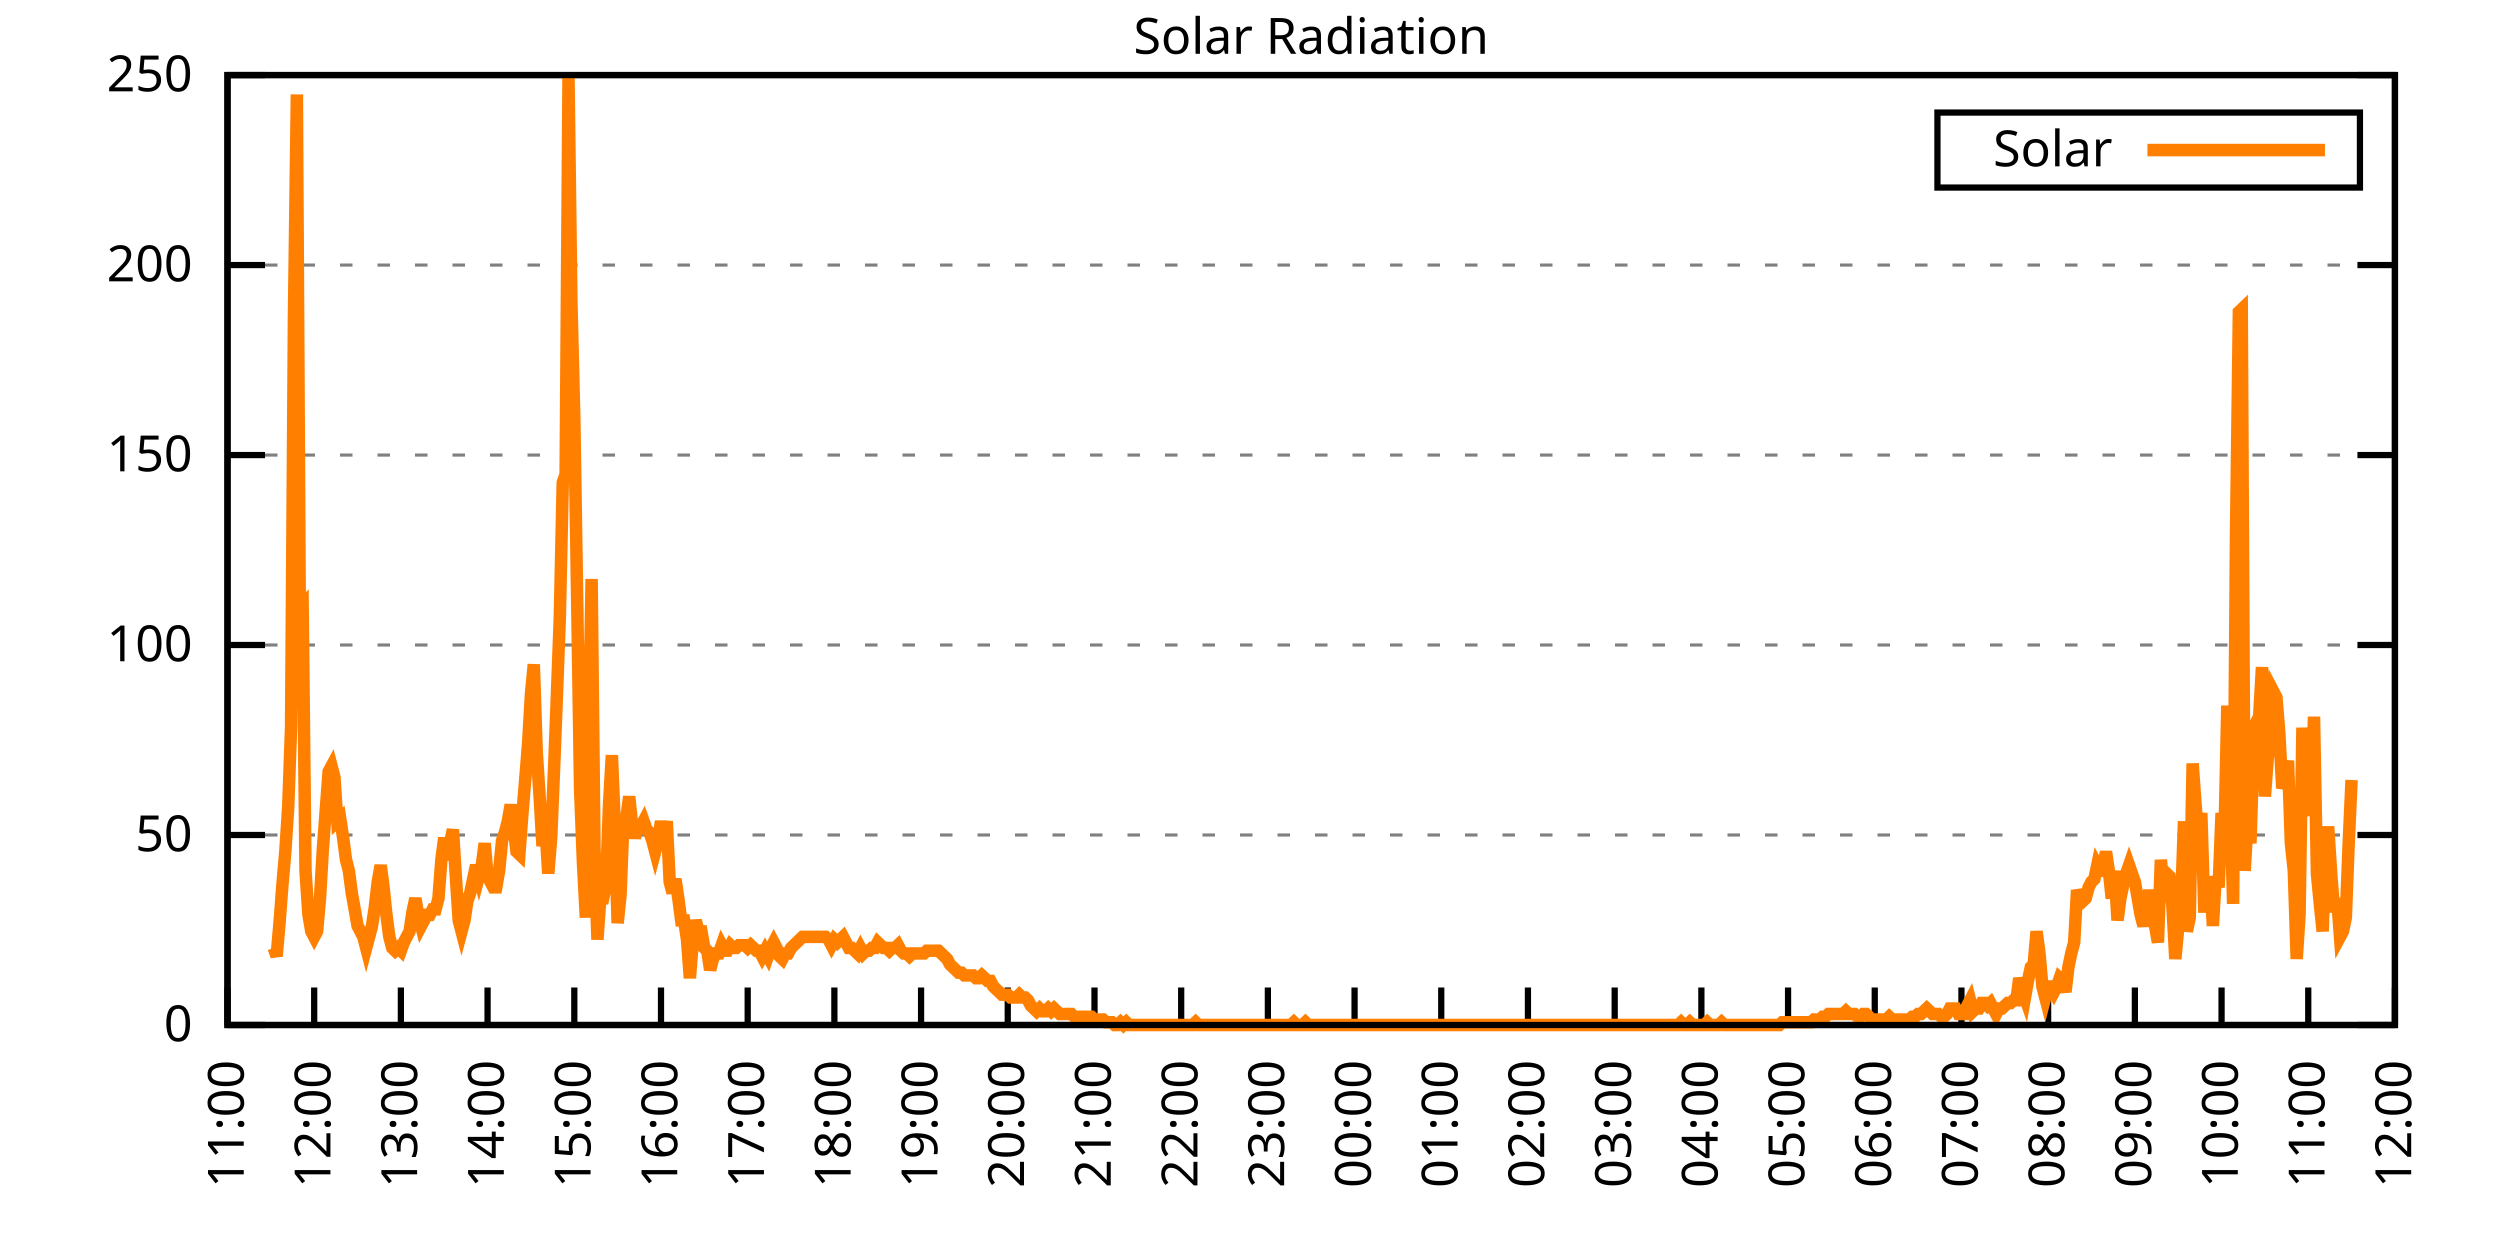
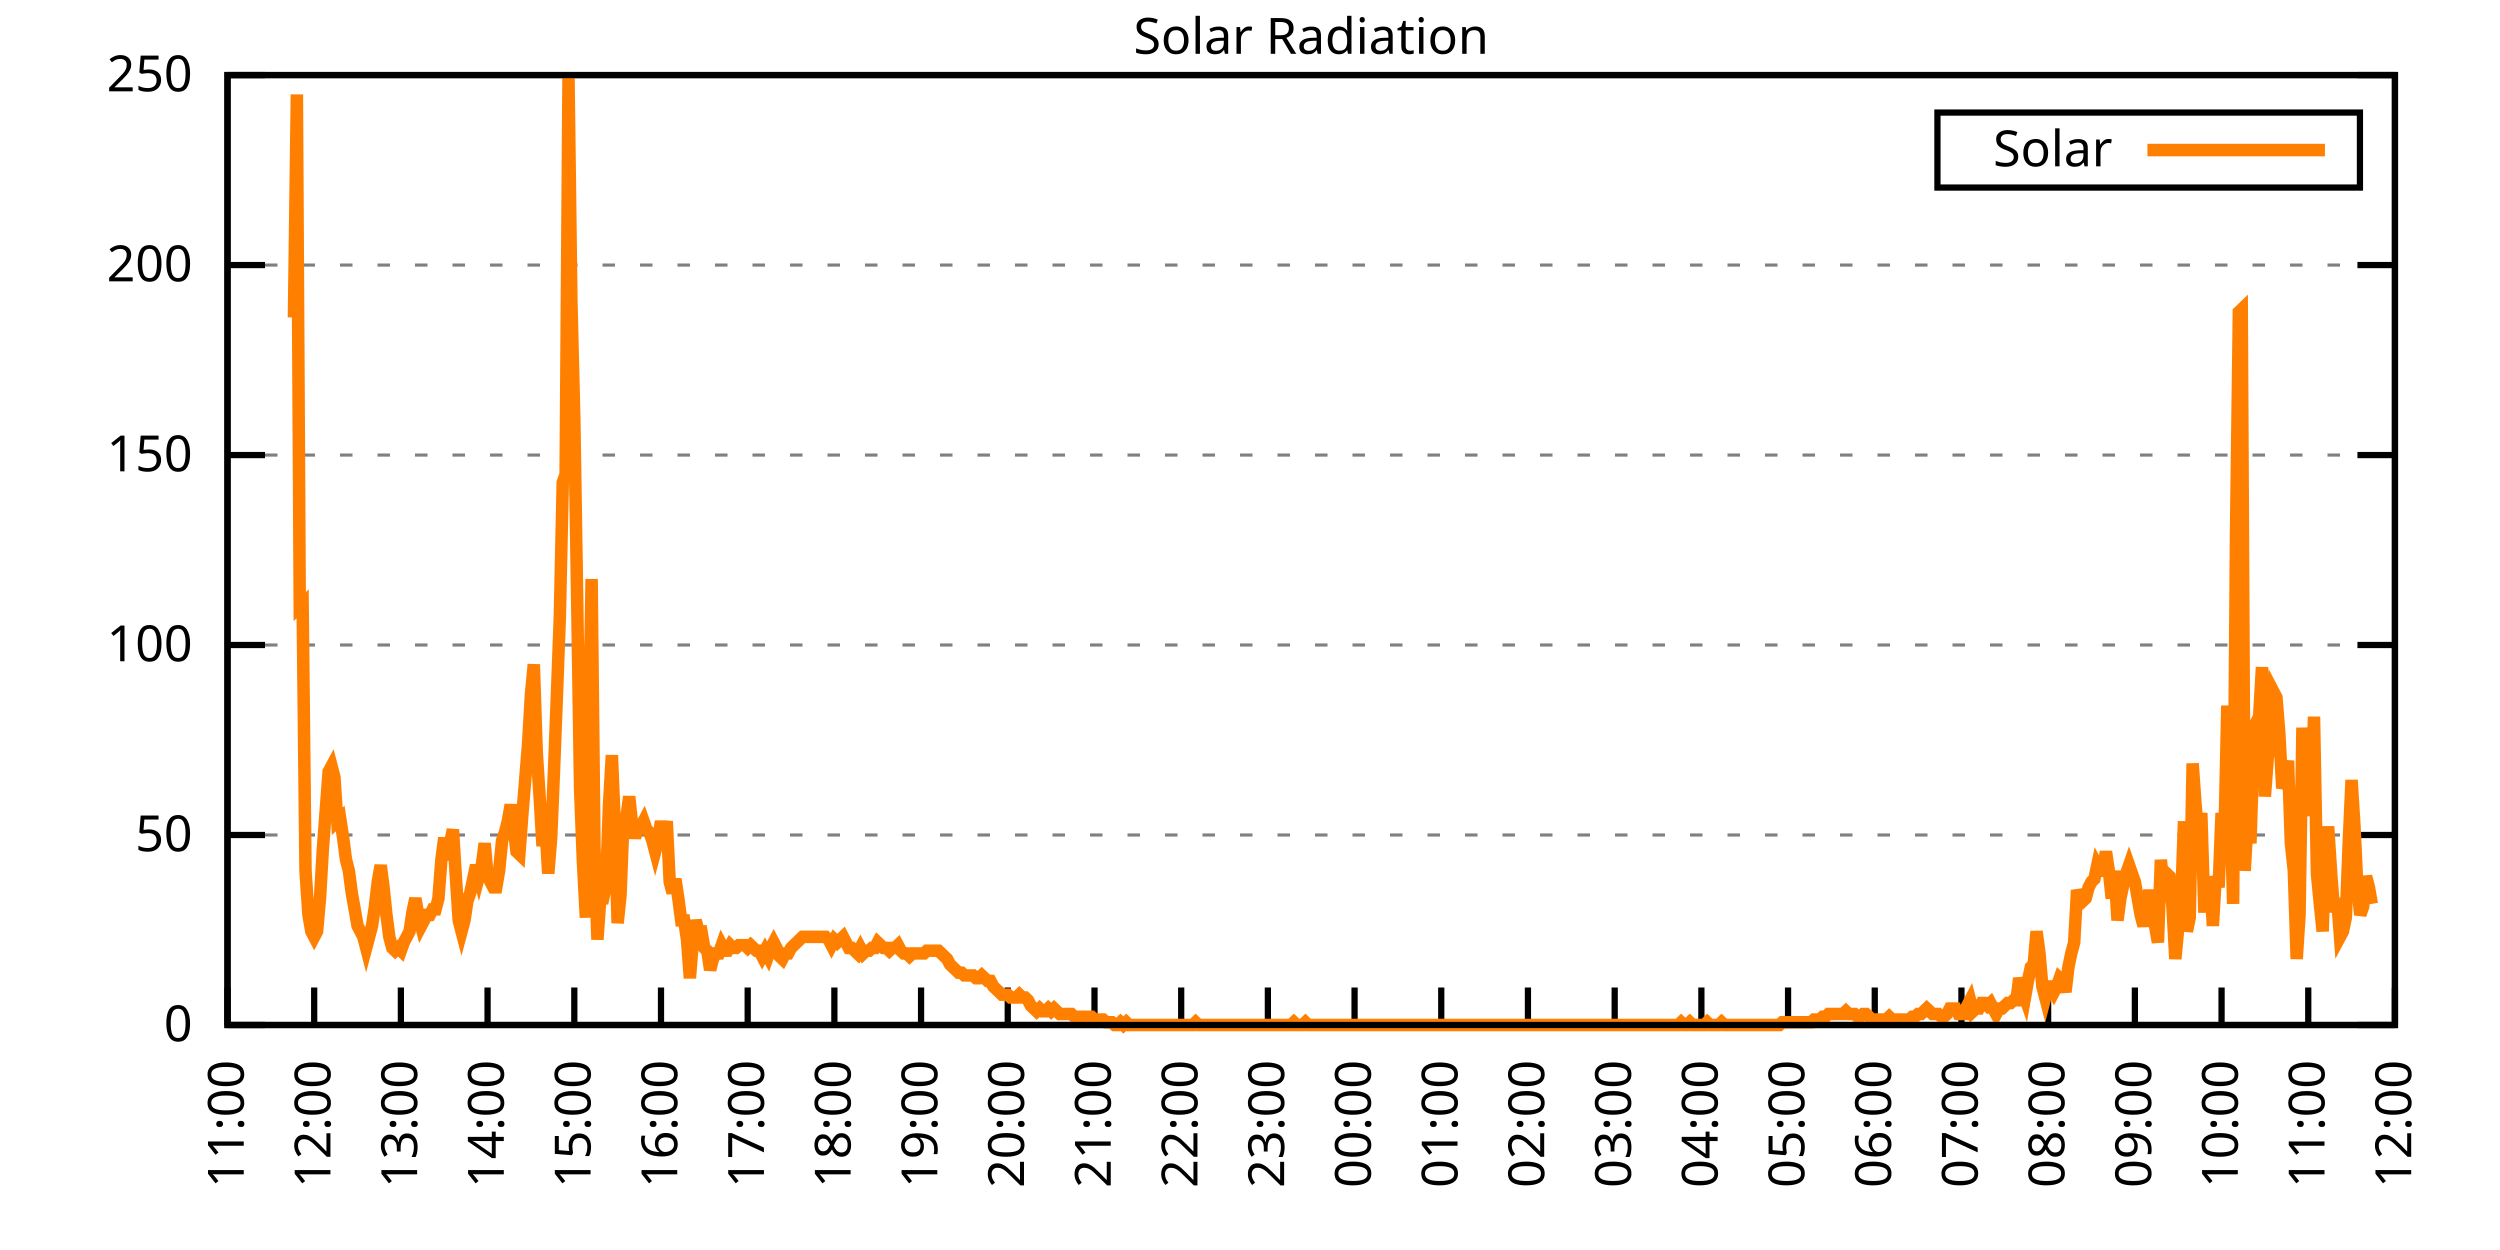
<svg xmlns="http://www.w3.org/2000/svg" xmlns:xlink="http://www.w3.org/1999/xlink" width="400" height="200" viewBox="0 0 400 200">
  <g id="gnuplot_canvas">
    <rect x="0" y="0" width="400" height="200" fill="none" />
    <defs>
      <circle id="gpDot" r="0.5" stroke-width="0.5" stroke="currentColor" />
      <path id="gpPt0" stroke-width="0.333" stroke="currentColor" d="M-1,0 h2 M0,-1 v2" />
      <path id="gpPt1" stroke-width="0.333" stroke="currentColor" d="M-1,-1 L1,1 M1,-1 L-1,1" />
      <path id="gpPt2" stroke-width="0.333" stroke="currentColor" d="M-1,0 L1,0 M0,-1 L0,1 M-1,-1 L1,1 M-1,1 L1,-1" />
      <rect id="gpPt3" stroke-width="0.333" stroke="currentColor" x="-1" y="-1" width="2" height="2" />
      <rect id="gpPt4" stroke-width="0.333" stroke="currentColor" fill="currentColor" x="-1" y="-1" width="2" height="2" />
      <circle id="gpPt5" stroke-width="0.333" stroke="currentColor" cx="0" cy="0" r="1" />
      <use xlink:href="#gpPt5" id="gpPt6" fill="currentColor" stroke="none" />
      <path id="gpPt7" stroke-width="0.333" stroke="currentColor" d="M0,-1.33 L-1.33,0.67 L1.33,0.67 z" />
      <use xlink:href="#gpPt7" id="gpPt8" fill="currentColor" stroke="none" />
      <use xlink:href="#gpPt7" id="gpPt9" stroke="currentColor" transform="rotate(180)" />
      <use xlink:href="#gpPt9" id="gpPt10" fill="currentColor" stroke="none" />
      <use xlink:href="#gpPt3" id="gpPt11" stroke="currentColor" transform="rotate(45)" />
      <use xlink:href="#gpPt11" id="gpPt12" fill="currentColor" stroke="none" />
      <path id="gpPt13" stroke-width="0.333" stroke="currentColor" d="M0,1.330 L1.265,0.411 L0.782,-1.067 L-0.782,-1.076 L-1.265,0.411 z" />
      <use xlink:href="#gpPt13" id="gpPt14" fill="currentColor" stroke="none" />
      <filter id="textbox" filterUnits="objectBoundingBox" x="0" y="0" height="1" width="1">
        <feFlood flood-color="white" flood-opacity="1" result="bgnd" />
        <feComposite in="SourceGraphic" in2="bgnd" operator="atop" />
      </filter>
      <filter id="greybox" filterUnits="objectBoundingBox" x="0" y="0" height="1" width="1">
        <feFlood flood-color="lightgrey" flood-opacity="1" result="grey" />
        <feComposite in="SourceGraphic" in2="grey" operator="atop" />
      </filter>
    </defs>
    <g fill="none" color="white" stroke="currentColor" stroke-width="1.00" stroke-linecap="butt" stroke-linejoin="miter">
</g>
    <g fill="none" color="black" stroke="currentColor" stroke-width="1.00" stroke-linecap="butt" stroke-linejoin="miter">
      <g stroke="none" shape-rendering="crispEdges">
        <polygon fill="rgb(255, 255, 255)" points="36.40,164.00 383.18,164.00 383.18,12.02 36.40,12.02 " />
      </g>
    </g>
    <g fill="none" color="black" stroke="currentColor" stroke-width="1.00" stroke-linecap="butt" stroke-linejoin="miter">
</g>
    <g fill="none" color="black" stroke="black" stroke-width="0.50" stroke-linecap="butt" stroke-linejoin="miter">
</g>
    <g fill="none" color="gray" stroke="currentColor" stroke-width="0.50" stroke-linecap="butt" stroke-linejoin="miter">
      <path stroke="gray" stroke-dasharray="2,4" class="gridline" d="M36.40,164.00 L383.19,164.00  " />
    </g>
    <g fill="none" color="gray" stroke="gray" stroke-width="1.00" stroke-linecap="butt" stroke-linejoin="miter">
</g>
    <g fill="none" color="black" stroke="currentColor" stroke-width="1.00" stroke-linecap="butt" stroke-linejoin="miter">
      <path stroke="black" d="M36.40,164.00 L42.40,164.00 M383.19,164.00 L377.19,164.00  " />
      <g transform="translate(30.80,166.60)" stroke="none" fill="black" font-family="Sans" font-size="8.00" text-anchor="end">
        <text>
          <tspan font-family="Sans"> 0</tspan>
        </text>
      </g>
    </g>
    <g fill="none" color="black" stroke="currentColor" stroke-width="1.00" stroke-linecap="butt" stroke-linejoin="miter">
</g>
    <g fill="none" color="black" stroke="black" stroke-width="0.50" stroke-linecap="butt" stroke-linejoin="miter">
</g>
    <g fill="none" color="gray" stroke="currentColor" stroke-width="0.50" stroke-linecap="butt" stroke-linejoin="miter">
      <path stroke="gray" stroke-dasharray="2,4" class="gridline" d="M36.40,133.60 L383.19,133.60  " />
    </g>
    <g fill="none" color="gray" stroke="gray" stroke-width="1.00" stroke-linecap="butt" stroke-linejoin="miter">
</g>
    <g fill="none" color="black" stroke="currentColor" stroke-width="1.00" stroke-linecap="butt" stroke-linejoin="miter">
      <path stroke="black" d="M36.40,133.60 L42.40,133.60 M383.19,133.60 L377.19,133.60  " />
      <g transform="translate(30.80,136.20)" stroke="none" fill="black" font-family="Sans" font-size="8.00" text-anchor="end">
        <text>
          <tspan font-family="Sans"> 50</tspan>
        </text>
      </g>
    </g>
    <g fill="none" color="black" stroke="currentColor" stroke-width="1.00" stroke-linecap="butt" stroke-linejoin="miter">
</g>
    <g fill="none" color="black" stroke="black" stroke-width="0.50" stroke-linecap="butt" stroke-linejoin="miter">
</g>
    <g fill="none" color="gray" stroke="currentColor" stroke-width="0.50" stroke-linecap="butt" stroke-linejoin="miter">
      <path stroke="gray" stroke-dasharray="2,4" class="gridline" d="M36.40,103.20 L383.19,103.20  " />
    </g>
    <g fill="none" color="gray" stroke="gray" stroke-width="1.00" stroke-linecap="butt" stroke-linejoin="miter">
</g>
    <g fill="none" color="black" stroke="currentColor" stroke-width="1.00" stroke-linecap="butt" stroke-linejoin="miter">
      <path stroke="black" d="M36.40,103.20 L42.40,103.20 M383.19,103.20 L377.19,103.20  " />
      <g transform="translate(30.80,105.80)" stroke="none" fill="black" font-family="Sans" font-size="8.00" text-anchor="end">
        <text>
          <tspan font-family="Sans"> 100</tspan>
        </text>
      </g>
    </g>
    <g fill="none" color="black" stroke="currentColor" stroke-width="1.00" stroke-linecap="butt" stroke-linejoin="miter">
</g>
    <g fill="none" color="black" stroke="black" stroke-width="0.50" stroke-linecap="butt" stroke-linejoin="miter">
</g>
    <g fill="none" color="gray" stroke="currentColor" stroke-width="0.50" stroke-linecap="butt" stroke-linejoin="miter">
      <path stroke="gray" stroke-dasharray="2,4" class="gridline" d="M36.40,72.81 L383.19,72.81  " />
    </g>
    <g fill="none" color="gray" stroke="gray" stroke-width="1.00" stroke-linecap="butt" stroke-linejoin="miter">
</g>
    <g fill="none" color="black" stroke="currentColor" stroke-width="1.00" stroke-linecap="butt" stroke-linejoin="miter">
      <path stroke="black" d="M36.40,72.81 L42.40,72.81 M383.19,72.81 L377.19,72.81  " />
      <g transform="translate(30.80,75.41)" stroke="none" fill="black" font-family="Sans" font-size="8.00" text-anchor="end">
        <text>
          <tspan font-family="Sans"> 150</tspan>
        </text>
      </g>
    </g>
    <g fill="none" color="black" stroke="currentColor" stroke-width="1.00" stroke-linecap="butt" stroke-linejoin="miter">
</g>
    <g fill="none" color="black" stroke="black" stroke-width="0.50" stroke-linecap="butt" stroke-linejoin="miter">
</g>
    <g fill="none" color="gray" stroke="currentColor" stroke-width="0.50" stroke-linecap="butt" stroke-linejoin="miter">
      <path stroke="gray" stroke-dasharray="2,4" class="gridline" d="M36.40,42.41 L383.19,42.41  " />
    </g>
    <g fill="none" color="gray" stroke="gray" stroke-width="1.00" stroke-linecap="butt" stroke-linejoin="miter">
</g>
    <g fill="none" color="black" stroke="currentColor" stroke-width="1.00" stroke-linecap="butt" stroke-linejoin="miter">
      <path stroke="black" d="M36.40,42.41 L42.40,42.41 M383.19,42.41 L377.19,42.41  " />
      <g transform="translate(30.80,45.01)" stroke="none" fill="black" font-family="Sans" font-size="8.00" text-anchor="end">
        <text>
          <tspan font-family="Sans"> 200</tspan>
        </text>
      </g>
    </g>
    <g fill="none" color="black" stroke="currentColor" stroke-width="1.00" stroke-linecap="butt" stroke-linejoin="miter">
</g>
    <g fill="none" color="black" stroke="black" stroke-width="0.50" stroke-linecap="butt" stroke-linejoin="miter">
</g>
    <g fill="none" color="gray" stroke="currentColor" stroke-width="0.50" stroke-linecap="butt" stroke-linejoin="miter">
      <path stroke="gray" stroke-dasharray="2,4" class="gridline" d="M36.40,12.01 L383.19,12.01  " />
    </g>
    <g fill="none" color="gray" stroke="gray" stroke-width="1.00" stroke-linecap="butt" stroke-linejoin="miter">
</g>
    <g fill="none" color="black" stroke="currentColor" stroke-width="1.00" stroke-linecap="butt" stroke-linejoin="miter">
      <path stroke="black" d="M36.40,12.01 L42.40,12.01 M383.19,12.01 L377.19,12.01  " />
      <g transform="translate(30.80,14.61)" stroke="none" fill="black" font-family="Sans" font-size="8.00" text-anchor="end">
        <text>
          <tspan font-family="Sans"> 250</tspan>
        </text>
      </g>
    </g>
    <g fill="none" color="black" stroke="currentColor" stroke-width="1.00" stroke-linecap="butt" stroke-linejoin="miter">
      <path stroke="black" d="M36.40,164.00 L36.40,158.00  " />
      <g transform="translate(39.00,169.60) rotate(270.00)" stroke="none" fill="black" font-family="Sans" font-size="8.00" text-anchor="end">
        <text>
          <tspan font-family="Sans">11:00</tspan>
        </text>
      </g>
    </g>
    <g fill="none" color="black" stroke="currentColor" stroke-width="1.00" stroke-linecap="butt" stroke-linejoin="miter">
      <path stroke="black" d="M50.27,164.00 L50.27,158.00  " />
      <g transform="translate(52.87,169.60) rotate(270.00)" stroke="none" fill="black" font-family="Sans" font-size="8.00" text-anchor="end">
        <text>
          <tspan font-family="Sans">12:00</tspan>
        </text>
      </g>
    </g>
    <g fill="none" color="black" stroke="currentColor" stroke-width="1.00" stroke-linecap="butt" stroke-linejoin="miter">
      <path stroke="black" d="M64.14,164.00 L64.14,158.00  " />
      <g transform="translate(66.74,169.60) rotate(270.00)" stroke="none" fill="black" font-family="Sans" font-size="8.00" text-anchor="end">
        <text>
          <tspan font-family="Sans">13:00</tspan>
        </text>
      </g>
    </g>
    <g fill="none" color="black" stroke="currentColor" stroke-width="1.00" stroke-linecap="butt" stroke-linejoin="miter">
      <path stroke="black" d="M78.01,164.00 L78.01,158.00  " />
      <g transform="translate(80.61,169.60) rotate(270.00)" stroke="none" fill="black" font-family="Sans" font-size="8.00" text-anchor="end">
        <text>
          <tspan font-family="Sans">14:00</tspan>
        </text>
      </g>
    </g>
    <g fill="none" color="black" stroke="currentColor" stroke-width="1.00" stroke-linecap="butt" stroke-linejoin="miter">
      <path stroke="black" d="M91.89,164.00 L91.89,158.00  " />
      <g transform="translate(94.49,169.60) rotate(270.00)" stroke="none" fill="black" font-family="Sans" font-size="8.00" text-anchor="end">
        <text>
          <tspan font-family="Sans">15:00</tspan>
        </text>
      </g>
    </g>
    <g fill="none" color="black" stroke="currentColor" stroke-width="1.00" stroke-linecap="butt" stroke-linejoin="miter">
      <path stroke="black" d="M105.76,164.00 L105.76,158.00  " />
      <g transform="translate(108.36,169.60) rotate(270.00)" stroke="none" fill="black" font-family="Sans" font-size="8.00" text-anchor="end">
        <text>
          <tspan font-family="Sans">16:00</tspan>
        </text>
      </g>
    </g>
    <g fill="none" color="black" stroke="currentColor" stroke-width="1.00" stroke-linecap="butt" stroke-linejoin="miter">
      <path stroke="black" d="M119.63,164.00 L119.63,158.00  " />
      <g transform="translate(122.23,169.60) rotate(270.00)" stroke="none" fill="black" font-family="Sans" font-size="8.00" text-anchor="end">
        <text>
          <tspan font-family="Sans">17:00</tspan>
        </text>
      </g>
    </g>
    <g fill="none" color="black" stroke="currentColor" stroke-width="1.00" stroke-linecap="butt" stroke-linejoin="miter">
      <path stroke="black" d="M133.50,164.00 L133.50,158.00  " />
      <g transform="translate(136.10,169.60) rotate(270.00)" stroke="none" fill="black" font-family="Sans" font-size="8.00" text-anchor="end">
        <text>
          <tspan font-family="Sans">18:00</tspan>
        </text>
      </g>
    </g>
    <g fill="none" color="black" stroke="currentColor" stroke-width="1.00" stroke-linecap="butt" stroke-linejoin="miter">
      <path stroke="black" d="M147.37,164.00 L147.37,158.00  " />
      <g transform="translate(149.97,169.60) rotate(270.00)" stroke="none" fill="black" font-family="Sans" font-size="8.00" text-anchor="end">
        <text>
          <tspan font-family="Sans">19:00</tspan>
        </text>
      </g>
    </g>
    <g fill="none" color="black" stroke="currentColor" stroke-width="1.00" stroke-linecap="butt" stroke-linejoin="miter">
      <path stroke="black" d="M161.24,164.00 L161.24,158.00  " />
      <g transform="translate(163.84,169.60) rotate(270.00)" stroke="none" fill="black" font-family="Sans" font-size="8.00" text-anchor="end">
        <text>
          <tspan font-family="Sans">20:00</tspan>
        </text>
      </g>
    </g>
    <g fill="none" color="black" stroke="currentColor" stroke-width="1.00" stroke-linecap="butt" stroke-linejoin="miter">
      <path stroke="black" d="M175.12,164.00 L175.12,158.00  " />
      <g transform="translate(177.72,169.60) rotate(270.00)" stroke="none" fill="black" font-family="Sans" font-size="8.00" text-anchor="end">
        <text>
          <tspan font-family="Sans">21:00</tspan>
        </text>
      </g>
    </g>
    <g fill="none" color="black" stroke="currentColor" stroke-width="1.00" stroke-linecap="butt" stroke-linejoin="miter">
      <path stroke="black" d="M188.99,164.00 L188.99,158.00  " />
      <g transform="translate(191.59,169.60) rotate(270.00)" stroke="none" fill="black" font-family="Sans" font-size="8.00" text-anchor="end">
        <text>
          <tspan font-family="Sans">22:00</tspan>
        </text>
      </g>
    </g>
    <g fill="none" color="black" stroke="currentColor" stroke-width="1.00" stroke-linecap="butt" stroke-linejoin="miter">
      <path stroke="black" d="M202.86,164.00 L202.86,158.00  " />
      <g transform="translate(205.46,169.60) rotate(270.00)" stroke="none" fill="black" font-family="Sans" font-size="8.00" text-anchor="end">
        <text>
          <tspan font-family="Sans">23:00</tspan>
        </text>
      </g>
    </g>
    <g fill="none" color="black" stroke="currentColor" stroke-width="1.00" stroke-linecap="butt" stroke-linejoin="miter">
      <path stroke="black" d="M216.73,164.00 L216.73,158.00  " />
      <g transform="translate(219.33,169.60) rotate(270.00)" stroke="none" fill="black" font-family="Sans" font-size="8.00" text-anchor="end">
        <text>
          <tspan font-family="Sans">00:00</tspan>
        </text>
      </g>
    </g>
    <g fill="none" color="black" stroke="currentColor" stroke-width="1.00" stroke-linecap="butt" stroke-linejoin="miter">
      <path stroke="black" d="M230.60,164.00 L230.60,158.00  " />
      <g transform="translate(233.20,169.60) rotate(270.00)" stroke="none" fill="black" font-family="Sans" font-size="8.00" text-anchor="end">
        <text>
          <tspan font-family="Sans">01:00</tspan>
        </text>
      </g>
    </g>
    <g fill="none" color="black" stroke="currentColor" stroke-width="1.00" stroke-linecap="butt" stroke-linejoin="miter">
      <path stroke="black" d="M244.47,164.00 L244.47,158.00  " />
      <g transform="translate(247.07,169.60) rotate(270.00)" stroke="none" fill="black" font-family="Sans" font-size="8.00" text-anchor="end">
        <text>
          <tspan font-family="Sans">02:00</tspan>
        </text>
      </g>
    </g>
    <g fill="none" color="black" stroke="currentColor" stroke-width="1.00" stroke-linecap="butt" stroke-linejoin="miter">
      <path stroke="black" d="M258.35,164.00 L258.35,158.00  " />
      <g transform="translate(260.95,169.60) rotate(270.00)" stroke="none" fill="black" font-family="Sans" font-size="8.00" text-anchor="end">
        <text>
          <tspan font-family="Sans">03:00</tspan>
        </text>
      </g>
    </g>
    <g fill="none" color="black" stroke="currentColor" stroke-width="1.00" stroke-linecap="butt" stroke-linejoin="miter">
      <path stroke="black" d="M272.22,164.00 L272.22,158.00  " />
      <g transform="translate(274.82,169.60) rotate(270.00)" stroke="none" fill="black" font-family="Sans" font-size="8.00" text-anchor="end">
        <text>
          <tspan font-family="Sans">04:00</tspan>
        </text>
      </g>
    </g>
    <g fill="none" color="black" stroke="currentColor" stroke-width="1.00" stroke-linecap="butt" stroke-linejoin="miter">
      <path stroke="black" d="M286.09,164.00 L286.09,158.00  " />
      <g transform="translate(288.69,169.60) rotate(270.00)" stroke="none" fill="black" font-family="Sans" font-size="8.00" text-anchor="end">
        <text>
          <tspan font-family="Sans">05:00</tspan>
        </text>
      </g>
    </g>
    <g fill="none" color="black" stroke="currentColor" stroke-width="1.00" stroke-linecap="butt" stroke-linejoin="miter">
      <path stroke="black" d="M299.96,164.00 L299.96,158.00  " />
      <g transform="translate(302.56,169.60) rotate(270.00)" stroke="none" fill="black" font-family="Sans" font-size="8.00" text-anchor="end">
        <text>
          <tspan font-family="Sans">06:00</tspan>
        </text>
      </g>
    </g>
    <g fill="none" color="black" stroke="currentColor" stroke-width="1.00" stroke-linecap="butt" stroke-linejoin="miter">
      <path stroke="black" d="M313.83,164.00 L313.83,158.00  " />
      <g transform="translate(316.43,169.60) rotate(270.00)" stroke="none" fill="black" font-family="Sans" font-size="8.00" text-anchor="end">
        <text>
          <tspan font-family="Sans">07:00</tspan>
        </text>
      </g>
    </g>
    <g fill="none" color="black" stroke="currentColor" stroke-width="1.00" stroke-linecap="butt" stroke-linejoin="miter">
      <path stroke="black" d="M327.70,164.00 L327.70,158.00  " />
      <g transform="translate(330.30,169.60) rotate(270.00)" stroke="none" fill="black" font-family="Sans" font-size="8.00" text-anchor="end">
        <text>
          <tspan font-family="Sans">08:00</tspan>
        </text>
      </g>
    </g>
    <g fill="none" color="black" stroke="currentColor" stroke-width="1.00" stroke-linecap="butt" stroke-linejoin="miter">
      <path stroke="black" d="M341.58,164.00 L341.58,158.00  " />
      <g transform="translate(344.18,169.60) rotate(270.00)" stroke="none" fill="black" font-family="Sans" font-size="8.00" text-anchor="end">
        <text>
          <tspan font-family="Sans">09:00</tspan>
        </text>
      </g>
    </g>
    <g fill="none" color="black" stroke="currentColor" stroke-width="1.00" stroke-linecap="butt" stroke-linejoin="miter">
      <path stroke="black" d="M355.45,164.00 L355.45,158.00  " />
      <g transform="translate(358.05,169.60) rotate(270.00)" stroke="none" fill="black" font-family="Sans" font-size="8.00" text-anchor="end">
        <text>
          <tspan font-family="Sans">10:00</tspan>
        </text>
      </g>
    </g>
    <g fill="none" color="black" stroke="currentColor" stroke-width="1.00" stroke-linecap="butt" stroke-linejoin="miter">
      <path stroke="black" d="M369.32,164.00 L369.32,158.00  " />
      <g transform="translate(371.92,169.60) rotate(270.00)" stroke="none" fill="black" font-family="Sans" font-size="8.00" text-anchor="end">
        <text>
          <tspan font-family="Sans">11:00</tspan>
        </text>
      </g>
    </g>
    <g fill="none" color="black" stroke="currentColor" stroke-width="1.00" stroke-linecap="butt" stroke-linejoin="miter">
      <path stroke="black" d="M383.19,164.00 L383.19,158.00  " />
      <g transform="translate(385.79,169.60) rotate(270.00)" stroke="none" fill="black" font-family="Sans" font-size="8.00" text-anchor="end">
        <text>
          <tspan font-family="Sans">12:00</tspan>
        </text>
      </g>
    </g>
    <g fill="none" color="black" stroke="currentColor" stroke-width="1.00" stroke-linecap="butt" stroke-linejoin="miter">
</g>
    <g fill="none" color="black" stroke="currentColor" stroke-width="1.00" stroke-linecap="butt" stroke-linejoin="miter">
      <path stroke="black" d="M36.40,12.01 L36.40,164.00 L383.19,164.00 L383.19,12.01 L36.40,12.01 Z  " />
    </g>
    <g fill="none" color="black" stroke="currentColor" stroke-width="1.00" stroke-linecap="butt" stroke-linejoin="miter">
</g>
    <g fill="none" color="black" stroke="currentColor" stroke-width="1.00" stroke-linecap="butt" stroke-linejoin="miter">
      <path stroke="black" d="M309.99,30.01 L309.99,18.01 L377.59,18.01 L377.59,30.01 L309.99,30.01 Z  " />
    </g>
    <g id="Solar_Radiation_plot_1">
      <g fill="none" color="white" stroke="black" stroke-width="2.00" stroke-linecap="butt" stroke-linejoin="miter">
</g>
      <g fill="none" color="black" stroke="currentColor" stroke-width="2.00" stroke-linecap="butt" stroke-linejoin="miter">
        <g transform="translate(337.99,26.61)" stroke="none" fill="black" font-family="Sans" font-size="8.00" text-anchor="end">
          <text>
            <tspan font-family="Sans">Solar</tspan>
          </text>
        </g>
      </g>
      <g fill="none" color="black" stroke="currentColor" stroke-width="2.00" stroke-linecap="butt" stroke-linejoin="miter">
-         <path stroke="rgb(255, 127,   0)" d="M343.59,24.01 L371.99,24.01 M43.80,151.67 L44.26,152.99 L44.72,147.70 L45.19,141.54 L45.65,136.25 L46.11,129.20   L46.57,116.43 L47.03,50.79 L47.50,15.11 L47.96,97.05 L48.42,96.61 L48.88,139.33 L49.35,146.38 L49.81,149.02   L50.27,149.90 L50.73,149.02 L51.20,143.74 L51.66,135.81 L52.12,129.64 L52.58,123.47 L53.05,122.59 L53.51,124.36   L53.97,131.40 L54.43,130.96 L54.90,134.05 L55.36,137.57 L55.82,139.33 L56.28,142.86 L56.75,145.50 L57.21,148.14   L57.67,149.02 L58.13,149.90 L58.59,151.67 L59.06,149.90 L59.52,148.14 L59.98,145.06 L60.44,141.09 L60.91,138.45   L61.37,141.98 L61.83,146.38 L62.29,149.90 L62.76,151.67 L63.22,152.11 L63.68,151.67 L64.14,152.11 L64.61,150.79   L65.07,149.90 L65.53,149.02 L65.99,145.94 L66.46,143.74 L66.92,146.38 L67.38,148.14 L67.84,147.26 L68.30,146.38   L68.77,146.38 L69.23,145.50 L69.69,145.50 L70.15,143.74 L70.62,137.57 L71.08,134.05 L71.54,137.57 L72.00,134.93   L72.47,132.73 L72.93,140.21 L73.39,147.26 L73.85,149.02 L74.32,147.26 L74.78,144.18 L75.24,142.86 L75.70,140.65   L76.17,138.45 L76.63,140.21 L77.09,138.45 L77.55,134.93 L78.01,140.21 L78.48,141.09 L78.94,141.98 L79.40,141.98   L79.86,139.33 L80.33,134.49 L80.79,133.17 L81.25,131.40 L81.71,128.76 L82.18,132.28 L82.64,136.25 L83.10,136.69   L83.56,130.52 L84.03,124.80 L84.49,119.07 L84.95,111.14 L85.41,106.30 L85.88,120.39 L86.34,127.44 L86.80,135.37   L87.26,132.28 L87.72,139.77 L88.19,134.05 L88.65,123.03 L89.11,111.14 L89.57,98.81 L90.04,77.22 L90.50,75.90   L90.96,12.47 L91.42,48.15 L91.89,67.09 L92.35,96.16 L92.81,126.12 L93.27,138.01 L93.74,146.82 L94.20,119.07   L94.66,92.64 L95.12,135.81 L95.59,150.34 L96.05,143.74 L96.51,143.74 L96.97,141.54 L97.44,128.76 L97.90,120.83   L98.36,131.84 L98.82,147.70 L99.28,143.30 L99.75,131.40 L100.21,130.96 L100.67,127.44 L101.13,131.84 L101.60,134.05   L102.06,132.28 L102.52,132.28 L102.98,131.40 L103.45,132.73 L103.91,133.17 L104.37,134.49 L104.83,136.25 L105.30,134.49   L105.76,131.40 L106.22,134.49 L106.68,131.40 L107.15,141.09 L107.61,142.86 L108.07,140.65 L108.53,143.74 L108.99,147.26   L109.46,147.26 L109.92,150.34 L110.38,156.51 L110.84,150.79 L111.31,147.26 L111.77,149.02 L112.23,149.02 L112.69,151.67   L113.16,152.11 L113.62,155.19 L114.08,153.43 L114.54,152.55 L115.01,152.55 L115.47,151.23 L115.93,152.11 L116.39,152.11   L116.86,151.23 L117.32,151.67 L117.78,151.67 L118.24,151.23 L118.70,151.23 L119.17,151.23 L119.63,151.67 L120.09,151.23   L120.55,151.67 L121.02,152.11 L121.48,152.11 L121.94,152.99 L122.40,152.11 L122.87,152.99 L123.33,151.67 L123.79,150.79   L124.25,151.67 L124.72,152.99 L125.18,153.43 L125.64,152.55 L126.10,152.55 L126.57,151.67 L127.03,151.23 L127.49,150.79   L127.95,150.34 L128.41,149.90 L128.88,149.90 L129.34,149.90 L129.80,149.90 L130.26,149.90 L130.73,149.90 L131.19,149.90   L131.65,149.90 L132.11,149.90 L132.58,150.34 L133.04,151.23 L133.50,150.34 L133.96,150.79 L134.43,150.34 L134.89,149.90   L135.35,150.79 L135.81,151.67 L136.28,151.67 L136.74,152.11 L137.20,152.55 L137.66,151.67 L138.13,152.55 L138.59,152.11   L139.05,152.11 L139.51,151.67 L139.97,151.67 L140.44,150.79 L140.90,151.23 L141.36,151.67 L141.82,151.67 L142.29,152.11   L142.75,151.67 L143.21,151.67 L143.67,151.23 L144.14,152.11 L144.60,152.55 L145.06,152.55 L145.52,152.99 L145.99,152.55   L146.45,152.55 L146.91,152.55 L147.37,152.55 L147.84,152.55 L148.30,152.11 L148.76,152.11 L149.22,152.11 L149.68,152.11   L150.15,152.11 L150.61,152.55 L151.07,152.99 L151.53,153.43 L152.00,154.31 L152.46,154.75 L152.92,155.19 L153.38,155.63   L153.85,155.63 L154.31,156.07 L154.77,156.07 L155.23,156.07 L155.70,156.07 L156.16,156.51 L156.62,156.51 L157.08,156.07   L157.55,156.51 L158.01,156.95 L158.47,156.95 L158.93,157.83 L159.39,158.27 L159.86,158.71 L160.32,159.15 L160.78,159.15   L161.24,159.15 L161.71,159.60 L162.17,159.60 L162.63,159.60 L163.09,159.15 L163.56,159.60 L164.02,159.60 L164.48,160.04   L164.94,160.92 L165.41,161.36 L165.87,161.80 L166.33,161.36 L166.79,161.80 L167.26,161.80 L167.72,161.36 L168.18,161.80   L168.64,161.36 L169.10,161.80 L169.57,162.24 L170.03,162.24 L170.49,162.24 L170.95,162.24 L171.42,162.24 L171.88,162.68   L172.34,162.68 L172.80,162.68 L173.27,162.68 L173.73,162.68 L174.19,162.68 L174.65,162.68 L175.12,163.12 L175.58,163.12   L176.04,163.12 L176.50,163.12 L176.97,163.56 L177.43,163.56 L177.89,163.56 L178.35,164.00 L178.82,164.00 L179.28,163.56   L179.74,164.00 L180.20,163.56 L180.66,164.00 L181.13,164.00 L181.59,164.00 L182.05,164.00 L182.51,164.00 L182.98,164.00   L183.44,164.00 L183.90,164.00 L184.36,164.00 L184.83,164.00 L185.29,164.00 L185.75,164.00 L186.21,164.00 L186.68,164.00   L187.14,164.00 L187.60,164.00 L188.06,164.00 L188.53,164.00 L188.99,164.00 L189.45,164.00 L189.91,164.00 L190.37,164.00   L190.84,164.00 L191.30,163.56 L191.76,164.00 L192.22,164.00 L192.69,164.00 L193.15,164.00 L193.61,164.00 L194.07,164.00   L194.54,164.00 L195.00,164.00 L195.46,164.00 L195.92,164.00 L196.39,164.00 L196.85,164.00 L197.31,164.00 L197.77,164.00   L198.24,164.00 L198.70,164.00 L199.16,164.00 L199.62,164.00 L200.08,164.00 L200.55,164.00 L201.01,164.00 L201.47,164.00   L201.93,164.00 L202.40,164.00 L202.86,164.00 L203.32,164.00 L203.78,164.00 L204.25,164.00 L204.71,164.00 L205.17,164.00   L205.63,164.00 L206.10,164.00 L206.56,164.00 L207.02,163.56 L207.48,164.00 L207.95,164.00 L208.41,164.00 L208.87,163.56   L209.33,164.00 L209.80,164.00 L210.26,164.00 L210.72,164.00 L211.18,164.00 L211.64,164.00 L212.11,164.00 L212.57,164.00   L213.03,164.00 L213.49,164.00 L213.96,164.00 L214.42,164.00 L214.88,164.00 L215.34,164.00 L215.81,164.00 L216.27,164.00   L216.73,164.00 L217.19,164.00 L217.66,164.00 L218.12,164.00 L218.58,164.00 L219.04,164.00 L219.51,164.00 L219.97,164.00   L220.43,164.00 L220.89,164.00 L221.35,164.00 L221.82,164.00 L222.28,164.00 L222.74,164.00 L223.20,164.00 L223.67,164.00   L224.13,164.00 L224.59,164.00 L225.05,164.00 L225.52,164.00 L225.98,164.00 L226.44,164.00 L226.90,164.00 L227.37,164.00   L227.83,164.00 L228.29,164.00 L228.75,164.00 L229.22,164.00 L229.68,164.00 L230.14,164.00 L230.60,164.00 L231.06,164.00   L231.53,164.00 L231.99,164.00 L232.45,164.00 L232.91,164.00 L233.38,164.00 L233.84,164.00 L234.30,164.00 L234.76,164.00   L235.23,164.00 L235.69,164.00 L236.15,164.00 L236.61,164.00 L237.08,164.00 L237.54,164.00 L238.00,164.00 L238.46,164.00   L238.93,164.00 L239.39,164.00 L239.85,164.00 L240.31,164.00 L240.77,164.00 L241.24,164.00 L241.70,164.00 L242.16,164.00   L242.62,164.00 L243.09,164.00 L243.55,164.00 L244.01,164.00 L244.47,164.00 L244.94,164.00 L245.40,164.00 L245.86,164.00   L246.32,164.00 L246.79,164.00 L247.25,164.00 L247.71,164.00 L248.17,164.00 L248.64,164.00 L249.10,164.00 L249.56,164.00   L250.02,164.00 L250.49,164.00 L250.95,164.00 L251.41,164.00 L251.87,164.00 L252.33,164.00 L252.80,164.00 L253.26,164.00   L253.72,164.00 L254.18,164.00 L254.65,164.00 L255.11,164.00 L255.57,164.00 L256.03,164.00 L256.50,164.00 L256.96,164.00   L257.42,164.00 L257.88,164.00 L258.35,164.00 L258.81,164.00 L259.27,164.00 L259.73,164.00 L260.20,164.00 L260.66,164.00   L261.12,164.00 L261.58,164.00 L262.04,164.00 L262.51,164.00 L262.97,164.00 L263.43,164.00 L263.89,164.00 L264.36,164.00   L264.82,164.00 L265.28,164.00 L265.74,164.00 L266.21,164.00 L266.67,164.00 L267.13,164.00 L267.59,164.00 L268.06,164.00   L268.52,164.00 L268.98,163.56 L269.44,164.00 L269.91,164.00 L270.37,163.56 L270.83,164.00 L271.29,164.00 L271.75,164.00   L272.22,164.00 L272.68,164.00 L273.14,163.56 L273.60,164.00 L274.07,164.00 L274.53,164.00 L274.99,164.00 L275.45,163.56   L275.92,164.00 L276.38,164.00 L276.84,164.00 L277.30,164.00 L277.77,164.00 L278.23,164.00 L278.69,164.00 L279.15,164.00   L279.62,164.00 L280.08,164.00 L280.54,164.00 L281.00,164.00 L281.46,164.00 L281.93,164.00 L282.39,164.00 L282.85,164.00   L283.31,164.00 L283.78,164.00 L284.24,164.00 L284.70,164.00 L285.16,163.56 L285.63,163.56 L286.09,163.56 L286.55,163.56   L287.01,163.56 L287.48,163.56 L287.94,163.56 L288.40,163.56 L288.86,163.56 L289.33,163.56 L289.79,163.56 L290.25,163.12   L290.71,163.12 L291.18,163.12 L291.64,162.68 L292.10,162.68 L292.56,162.24 L293.02,162.24 L293.49,162.24 L293.95,162.24   L294.41,162.24 L294.87,162.24 L295.34,161.80 L295.80,162.24 L296.26,162.24 L296.72,162.24 L297.19,162.68 L297.65,162.68   L298.11,162.24 L298.57,162.24 L299.04,162.68 L299.50,163.12 L299.96,163.12 L300.42,163.12 L300.89,163.12 L301.35,163.12   L301.81,163.12 L302.27,162.68 L302.73,163.12 L303.20,163.12 L303.66,163.12 L304.12,163.12 L304.58,163.12 L305.05,163.12   L305.51,163.12 L305.97,162.68 L306.43,162.68 L306.90,162.24 L307.36,162.24 L307.82,161.80 L308.28,161.36 L308.75,161.80   L309.21,162.24 L309.67,162.24 L310.13,162.24 L310.60,162.68 L311.06,162.68 L311.52,162.24 L311.98,161.36 L312.44,161.36   L312.91,161.36 L313.37,162.24 L313.83,162.24 L314.29,162.24 L314.76,160.92 L315.22,160.04 L315.68,161.80 L316.14,161.36   L316.61,161.36 L317.07,160.48 L317.53,160.48 L317.99,160.92 L318.46,160.48 L318.92,161.36 L319.38,162.24 L319.84,161.36   L320.31,161.36 L320.77,160.92 L321.23,160.48 L321.69,160.48 L322.15,160.04 L322.62,160.04 L323.08,156.51 L323.54,158.27   L324.00,159.60 L324.47,156.95 L324.93,154.75 L325.39,154.31 L325.85,149.02 L326.32,152.55 L326.78,157.83 L327.24,159.60   L327.70,157.83 L328.17,157.83 L328.63,158.71 L329.09,157.83 L329.55,156.51 L330.02,156.95 L330.48,158.71 L330.94,154.75   L331.40,152.55 L331.87,150.79 L332.33,142.42 L332.79,143.74 L333.25,144.18 L333.71,143.74 L334.18,141.98 L334.64,141.09   L335.10,140.65 L335.56,138.45 L336.03,139.33 L336.49,139.33 L336.95,136.25 L337.41,139.33 L337.88,143.74 L338.34,139.33   L338.80,147.26 L339.26,143.74 L339.73,141.54 L340.19,139.77 L340.65,138.45 L341.11,139.77 L341.58,141.09 L342.04,143.74   L342.50,146.38 L342.96,148.14 L343.42,145.94 L343.89,142.42 L344.35,145.50 L344.81,148.14 L345.27,150.79 L345.74,137.57   L346.20,142.42 L346.66,139.77 L347.12,140.21 L347.59,145.06 L348.05,153.43 L348.51,148.58 L348.97,144.62 L349.44,131.40   L349.90,149.02 L350.36,146.82 L350.82,122.15 L351.29,128.76 L351.75,134.05 L352.21,130.08 L352.67,145.06 L353.13,145.06   L353.60,140.21 L354.06,148.14 L354.52,140.21 L354.98,141.98 L355.45,130.08 L355.91,134.05 L356.37,112.90 L356.83,127.00   L357.30,144.62 L357.76,85.59 L358.22,49.91 L358.68,49.47 L359.15,139.33 L359.61,131.40 L360.07,134.93 L360.53,120.83   L361.00,115.55 L361.46,114.67 L361.92,106.74 L362.38,127.44 L362.84,121.27 L363.31,118.19 L363.77,110.70 L364.23,111.58   L364.69,117.31 L365.16,126.12 L365.62,124.80 L366.08,121.71 L366.54,134.93 L367.01,139.33 L367.47,153.43 L367.93,146.38   L368.39,116.43 L368.86,126.12 L369.32,126.56 L369.78,130.52 L370.24,114.67 L370.71,139.77 L371.17,144.62 L371.63,149.02   L372.09,133.17 L372.56,133.17 L373.02,140.21 L373.48,145.94 L373.94,143.74 L374.40,149.90 L374.87,149.02 L375.33,146.82   L375.79,134.93 L376.25,124.80  " />
+         <path stroke="rgb(255, 127,   0)" d="M343.59,24.01 L371.99,24.01 M47.03,50.79 L47.50,15.11 L47.96,97.05 L48.42,96.61 L48.88,139.33 L49.35,146.38   L49.81,149.02 L50.27,149.90 L50.73,149.02 L51.20,143.74 L51.66,135.81 L52.12,129.64 L52.58,123.47 L53.05,122.59   L53.51,124.36 L53.97,131.40 L54.43,130.96 L54.90,134.05 L55.36,137.57 L55.82,139.33 L56.28,142.86 L56.75,145.50   L57.21,148.14 L57.67,149.02 L58.13,149.90 L58.59,151.67 L59.06,149.90 L59.52,148.14 L59.98,145.06 L60.44,141.09   L60.91,138.45 L61.37,141.98 L61.83,146.38 L62.29,149.90 L62.76,151.67 L63.22,152.11 L63.68,151.67 L64.14,152.11   L64.61,150.79 L65.07,149.90 L65.53,149.02 L65.99,145.94 L66.46,143.74 L66.92,146.38 L67.38,148.14 L67.84,147.26   L68.30,146.38 L68.77,146.38 L69.23,145.50 L69.69,145.50 L70.15,143.74 L70.62,137.57 L71.08,134.05 L71.54,137.57   L72.00,134.93 L72.47,132.73 L72.93,140.21 L73.39,147.26 L73.85,149.02 L74.32,147.26 L74.78,144.18 L75.24,142.86   L75.70,140.65 L76.17,138.45 L76.63,140.21 L77.09,138.45 L77.55,134.93 L78.01,140.21 L78.48,141.09 L78.94,141.98   L79.40,141.98 L79.86,139.33 L80.33,134.49 L80.79,133.17 L81.25,131.40 L81.71,128.76 L82.18,132.28 L82.64,136.25   L83.10,136.69 L83.56,130.52 L84.03,124.80 L84.49,119.07 L84.95,111.14 L85.41,106.30 L85.88,120.39 L86.34,127.44   L86.80,135.37 L87.26,132.28 L87.72,139.77 L88.19,134.05 L88.65,123.03 L89.11,111.14 L89.57,98.81 L90.04,77.22   L90.50,75.90 L90.96,12.47 L91.42,48.15 L91.89,67.09 L92.35,96.16 L92.81,126.12 L93.27,138.01 L93.74,146.82   L94.20,119.07 L94.66,92.64 L95.12,135.81 L95.59,150.34 L96.05,143.74 L96.51,143.74 L96.97,141.54 L97.44,128.76   L97.90,120.83 L98.36,131.84 L98.82,147.70 L99.28,143.30 L99.75,131.40 L100.21,130.96 L100.67,127.44 L101.13,131.84   L101.60,134.05 L102.06,132.28 L102.52,132.28 L102.98,131.40 L103.45,132.73 L103.91,133.17 L104.37,134.49 L104.83,136.25   L105.30,134.49 L105.76,131.40 L106.22,134.49 L106.68,131.40 L107.15,141.09 L107.61,142.86 L108.07,140.65 L108.53,143.74   L108.99,147.26 L109.46,147.26 L109.92,150.34 L110.38,156.51 L110.84,150.79 L111.31,147.26 L111.77,149.02 L112.23,149.02   L112.69,151.67 L113.16,152.11 L113.62,155.19 L114.08,153.43 L114.54,152.55 L115.01,152.55 L115.47,151.23 L115.93,152.11   L116.39,152.11 L116.86,151.23 L117.32,151.67 L117.78,151.67 L118.24,151.23 L118.70,151.23 L119.17,151.23 L119.63,151.67   L120.09,151.23 L120.55,151.67 L121.02,152.11 L121.48,152.11 L121.94,152.99 L122.40,152.11 L122.87,152.99 L123.33,151.67   L123.79,150.79 L124.25,151.67 L124.72,152.99 L125.18,153.43 L125.64,152.55 L126.10,152.55 L126.57,151.67 L127.03,151.23   L127.49,150.79 L127.95,150.34 L128.41,149.90 L128.88,149.90 L129.34,149.90 L129.80,149.90 L130.26,149.90 L130.73,149.90   L131.19,149.90 L131.65,149.90 L132.11,149.90 L132.58,150.34 L133.04,151.23 L133.50,150.34 L133.96,150.79 L134.43,150.34   L134.89,149.90 L135.35,150.79 L135.81,151.67 L136.28,151.67 L136.74,152.11 L137.20,152.55 L137.66,151.67 L138.13,152.55   L138.59,152.11 L139.05,152.11 L139.51,151.67 L139.97,151.67 L140.44,150.79 L140.90,151.23 L141.36,151.67 L141.82,151.67   L142.29,152.11 L142.75,151.67 L143.21,151.67 L143.67,151.23 L144.14,152.11 L144.60,152.55 L145.06,152.55 L145.52,152.99   L145.99,152.55 L146.45,152.55 L146.91,152.55 L147.37,152.55 L147.84,152.55 L148.30,152.11 L148.76,152.11 L149.22,152.11   L149.68,152.11 L150.15,152.11 L150.61,152.55 L151.07,152.99 L151.53,153.43 L152.00,154.31 L152.46,154.75 L152.92,155.19   L153.38,155.63 L153.85,155.63 L154.31,156.07 L154.77,156.07 L155.23,156.07 L155.70,156.07 L156.16,156.51 L156.62,156.51   L157.08,156.07 L157.55,156.51 L158.01,156.95 L158.47,156.95 L158.93,157.83 L159.39,158.27 L159.86,158.71 L160.32,159.15   L160.78,159.15 L161.24,159.15 L161.71,159.60 L162.17,159.60 L162.63,159.60 L163.09,159.15 L163.56,159.60 L164.02,159.60   L164.48,160.04 L164.94,160.92 L165.41,161.36 L165.87,161.80 L166.33,161.36 L166.79,161.80 L167.26,161.80 L167.72,161.36   L168.18,161.80 L168.64,161.36 L169.10,161.80 L169.57,162.24 L170.03,162.24 L170.49,162.24 L170.95,162.24 L171.42,162.24   L171.88,162.68 L172.34,162.68 L172.80,162.68 L173.27,162.68 L173.73,162.68 L174.19,162.68 L174.65,162.68 L175.12,163.12   L175.58,163.12 L176.04,163.12 L176.50,163.12 L176.97,163.56 L177.43,163.56 L177.89,163.56 L178.35,164.00 L178.82,164.00   L179.28,163.56 L179.74,164.00 L180.20,163.56 L180.66,164.00 L181.13,164.00 L181.59,164.00 L182.05,164.00 L182.51,164.00   L182.98,164.00 L183.44,164.00 L183.90,164.00 L184.36,164.00 L184.83,164.00 L185.29,164.00 L185.75,164.00 L186.21,164.00   L186.68,164.00 L187.14,164.00 L187.60,164.00 L188.06,164.00 L188.53,164.00 L188.99,164.00 L189.45,164.00 L189.91,164.00   L190.37,164.00 L190.84,164.00 L191.30,163.56 L191.76,164.00 L192.22,164.00 L192.69,164.00 L193.15,164.00 L193.61,164.00   L194.07,164.00 L194.54,164.00 L195.00,164.00 L195.46,164.00 L195.92,164.00 L196.39,164.00 L196.85,164.00 L197.31,164.00   L197.77,164.00 L198.24,164.00 L198.70,164.00 L199.16,164.00 L199.62,164.00 L200.08,164.00 L200.55,164.00 L201.01,164.00   L201.47,164.00 L201.93,164.00 L202.40,164.00 L202.86,164.00 L203.32,164.00 L203.78,164.00 L204.25,164.00 L204.71,164.00   L205.17,164.00 L205.63,164.00 L206.10,164.00 L206.56,164.00 L207.02,163.56 L207.48,164.00 L207.95,164.00 L208.41,164.00   L208.87,163.56 L209.33,164.00 L209.80,164.00 L210.26,164.00 L210.72,164.00 L211.18,164.00 L211.64,164.00 L212.11,164.00   L212.57,164.00 L213.03,164.00 L213.49,164.00 L213.96,164.00 L214.42,164.00 L214.88,164.00 L215.34,164.00 L215.81,164.00   L216.27,164.00 L216.73,164.00 L217.19,164.00 L217.66,164.00 L218.12,164.00 L218.58,164.00 L219.04,164.00 L219.51,164.00   L219.97,164.00 L220.43,164.00 L220.89,164.00 L221.35,164.00 L221.82,164.00 L222.28,164.00 L222.74,164.00 L223.20,164.00   L223.67,164.00 L224.13,164.00 L224.59,164.00 L225.05,164.00 L225.52,164.00 L225.98,164.00 L226.44,164.00 L226.90,164.00   L227.37,164.00 L227.83,164.00 L228.29,164.00 L228.75,164.00 L229.22,164.00 L229.68,164.00 L230.14,164.00 L230.60,164.00   L231.06,164.00 L231.53,164.00 L231.99,164.00 L232.45,164.00 L232.91,164.00 L233.38,164.00 L233.84,164.00 L234.30,164.00   L234.76,164.00 L235.23,164.00 L235.69,164.00 L236.15,164.00 L236.61,164.00 L237.08,164.00 L237.54,164.00 L238.00,164.00   L238.46,164.00 L238.93,164.00 L239.39,164.00 L239.85,164.00 L240.31,164.00 L240.77,164.00 L241.24,164.00 L241.70,164.00   L242.16,164.00 L242.62,164.00 L243.09,164.00 L243.55,164.00 L244.01,164.00 L244.47,164.00 L244.94,164.00 L245.40,164.00   L245.86,164.00 L246.32,164.00 L246.79,164.00 L247.25,164.00 L247.71,164.00 L248.17,164.00 L248.64,164.00 L249.10,164.00   L249.56,164.00 L250.02,164.00 L250.49,164.00 L250.95,164.00 L251.41,164.00 L251.87,164.00 L252.33,164.00 L252.80,164.00   L253.26,164.00 L253.72,164.00 L254.18,164.00 L254.65,164.00 L255.11,164.00 L255.57,164.00 L256.03,164.00 L256.50,164.00   L256.96,164.00 L257.42,164.00 L257.88,164.00 L258.35,164.00 L258.81,164.00 L259.27,164.00 L259.73,164.00 L260.20,164.00   L260.66,164.00 L261.12,164.00 L261.58,164.00 L262.04,164.00 L262.51,164.00 L262.97,164.00 L263.43,164.00 L263.89,164.00   L264.36,164.00 L264.82,164.00 L265.28,164.00 L265.74,164.00 L266.21,164.00 L266.67,164.00 L267.13,164.00 L267.59,164.00   L268.06,164.00 L268.52,164.00 L268.98,163.56 L269.44,164.00 L269.91,164.00 L270.37,163.56 L270.83,164.00 L271.29,164.00   L271.75,164.00 L272.22,164.00 L272.68,164.00 L273.14,163.56 L273.60,164.00 L274.07,164.00 L274.53,164.00 L274.99,164.00   L275.45,163.56 L275.92,164.00 L276.38,164.00 L276.84,164.00 L277.30,164.00 L277.77,164.00 L278.23,164.00 L278.69,164.00   L279.15,164.00 L279.62,164.00 L280.08,164.00 L280.54,164.00 L281.00,164.00 L281.46,164.00 L281.93,164.00 L282.39,164.00   L282.85,164.00 L283.31,164.00 L283.78,164.00 L284.24,164.00 L284.70,164.00 L285.16,163.56 L285.63,163.56 L286.09,163.56   L286.55,163.56 L287.01,163.56 L287.48,163.56 L287.94,163.56 L288.40,163.56 L288.86,163.56 L289.33,163.56 L289.79,163.56   L290.25,163.12 L290.71,163.12 L291.18,163.12 L291.64,162.68 L292.10,162.68 L292.56,162.24 L293.02,162.24 L293.49,162.24   L293.95,162.24 L294.41,162.24 L294.87,162.24 L295.34,161.80 L295.80,162.24 L296.26,162.24 L296.72,162.24 L297.19,162.68   L297.65,162.68 L298.11,162.24 L298.57,162.24 L299.04,162.68 L299.50,163.12 L299.96,163.12 L300.42,163.12 L300.89,163.12   L301.35,163.12 L301.81,163.12 L302.27,162.68 L302.73,163.12 L303.20,163.12 L303.66,163.12 L304.12,163.12 L304.58,163.12   L305.05,163.12 L305.51,163.12 L305.97,162.68 L306.43,162.68 L306.90,162.24 L307.36,162.24 L307.82,161.80 L308.28,161.36   L308.75,161.80 L309.21,162.24 L309.67,162.24 L310.13,162.24 L310.60,162.68 L311.06,162.68 L311.52,162.24 L311.98,161.36   L312.44,161.36 L312.91,161.36 L313.37,162.24 L313.83,162.24 L314.29,162.24 L314.76,160.92 L315.22,160.04 L315.68,161.80   L316.14,161.36 L316.61,161.36 L317.07,160.48 L317.53,160.48 L317.99,160.92 L318.46,160.48 L318.92,161.36 L319.38,162.24   L319.84,161.36 L320.31,161.36 L320.77,160.92 L321.23,160.48 L321.69,160.48 L322.15,160.04 L322.62,160.04 L323.08,156.51   L323.54,158.27 L324.00,159.60 L324.47,156.95 L324.93,154.75 L325.39,154.31 L325.85,149.02 L326.32,152.55 L326.78,157.83   L327.24,159.60 L327.70,157.83 L328.17,157.83 L328.63,158.71 L329.09,157.83 L329.55,156.51 L330.02,156.95 L330.48,158.71   L330.94,154.75 L331.40,152.55 L331.87,150.79 L332.33,142.42 L332.79,143.74 L333.25,144.18 L333.71,143.74 L334.18,141.98   L334.64,141.09 L335.10,140.65 L335.56,138.45 L336.03,139.33 L336.49,139.33 L336.95,136.25 L337.41,139.33 L337.88,143.74   L338.34,139.33 L338.80,147.26 L339.26,143.74 L339.73,141.54 L340.19,139.77 L340.65,138.45 L341.11,139.77 L341.58,141.09   L342.04,143.74 L342.50,146.38 L342.96,148.14 L343.42,145.94 L343.89,142.42 L344.35,145.50 L344.81,148.14 L345.27,150.79   L345.74,137.57 L346.20,142.42 L346.66,139.77 L347.12,140.21 L347.59,145.06 L348.05,153.43 L348.51,148.58 L348.97,144.62   L349.44,131.40 L349.90,149.02 L350.36,146.82 L350.82,122.15 L351.29,128.76 L351.75,134.05 L352.21,130.08 L352.67,145.06   L353.13,145.06 L353.60,140.21 L354.06,148.14 L354.52,140.21 L354.98,141.98 L355.45,130.08 L355.91,134.05 L356.37,112.90   L356.83,127.00 L357.30,144.62 L357.76,85.59 L358.22,49.91 L358.68,49.47 L359.15,139.33 L359.61,131.40 L360.07,134.93   L360.53,120.83 L361.00,115.55 L361.46,114.67 L361.92,106.74 L362.38,127.44 L362.84,121.27 L363.31,118.19 L363.77,110.70   L364.23,111.58 L364.69,117.31 L365.16,126.12 L365.62,124.80 L366.08,121.71 L366.54,134.93 L367.01,139.33 L367.47,153.43   L367.93,146.38 L368.39,116.43 L368.86,126.12 L369.32,126.56 L369.78,130.52 L370.24,114.67 L370.71,139.77 L371.17,144.62   L371.63,149.02 L372.09,133.17 L372.56,133.17 L373.02,140.21 L373.48,145.94 L373.94,143.74 L374.40,149.90 L374.87,149.02   L375.33,146.82 L375.79,134.93 L376.25,124.80 L376.72,132.28 L377.18,141.98 L377.64,146.38 L378.10,145.06 L378.57,140.21   L379.03,141.98 L379.49,144.62  " />
      </g>
    </g>
    <g fill="none" color="black" stroke="currentColor" stroke-width="2.00" stroke-linecap="butt" stroke-linejoin="miter">
</g>
    <g fill="none" color="black" stroke="black" stroke-width="1.00" stroke-linecap="butt" stroke-linejoin="miter">
</g>
    <g fill="none" color="black" stroke="currentColor" stroke-width="1.00" stroke-linecap="butt" stroke-linejoin="miter">
      <path stroke="black" d="M36.40,12.01 L36.40,164.00 L383.19,164.00 L383.19,12.01 L36.40,12.01 Z  " />
      <g transform="translate(6.80,88.01) rotate(270.00)" stroke="none" fill="black" font-family="Sans" font-size="8.00" text-anchor="middle">
        <text />
      </g>
    </g>
    <g fill="none" color="black" stroke="currentColor" stroke-width="1.00" stroke-linecap="butt" stroke-linejoin="miter">
</g>
    <g fill="none" color="black" stroke="currentColor" stroke-width="1.00" stroke-linecap="butt" stroke-linejoin="miter">
      <g transform="translate(209.79,8.61)" stroke="none" fill="black" font-family="Sans" font-size="8.00" text-anchor="middle">
        <text>
          <tspan font-family="Sans">Solar Radiation</tspan>
        </text>
      </g>
    </g>
    <g fill="none" color="black" stroke="currentColor" stroke-width="1.00" stroke-linecap="butt" stroke-linejoin="miter">
</g>
  </g>
</svg>
